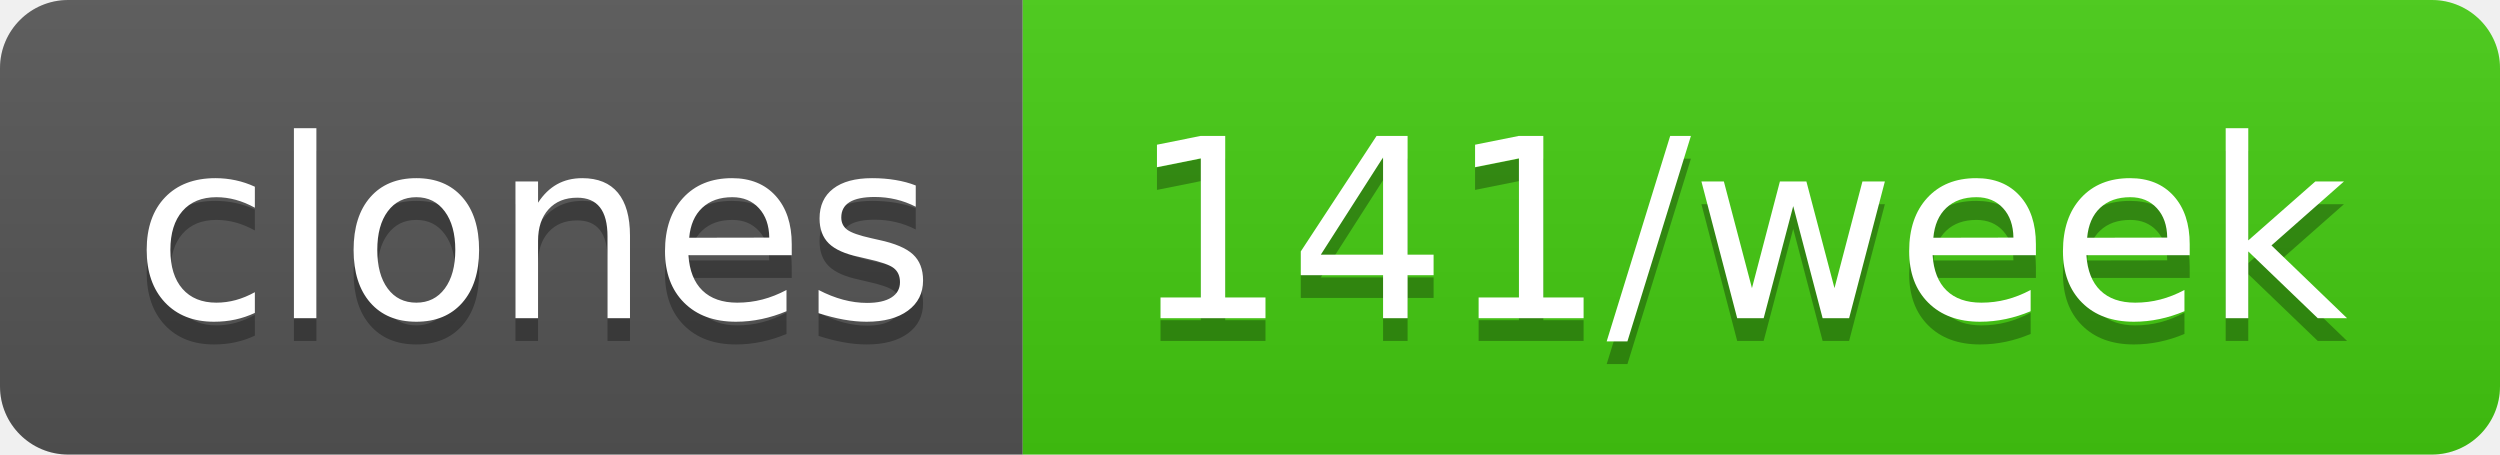
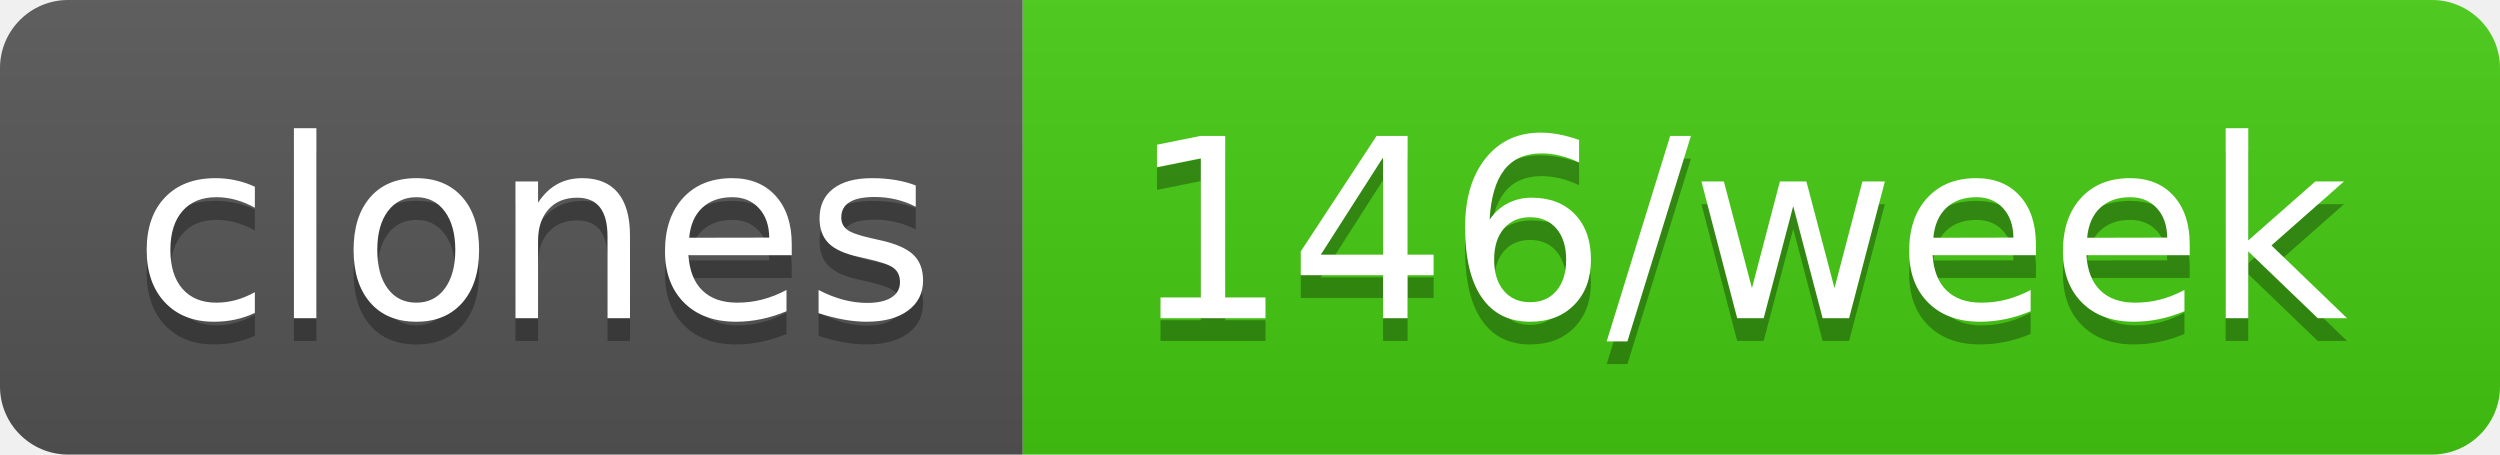
- <svg xmlns="http://www.w3.org/2000/svg" width="110" height="20" role="img" aria-label="clones: 141/week">
+ <svg xmlns="http://www.w3.org/2000/svg" width="110" height="20" role="img" aria-label="clones: 146/week">
  <linearGradient id="s" x2="0" y2="100%">
    <stop offset="0" stop-color="#bbb" stop-opacity=".1" />
    <stop offset="1" stop-opacity=".1" />
  </linearGradient>
  <clipPath id="r">
    <rect width="110" height="20" rx="3" fill="#fff" />
  </clipPath>
  <g clip-path="url(#r)">
    <rect width="45" height="20" fill="#555" />
    <rect x="45" width="65" height="20" fill="#4c1" />
    <rect width="110" height="20" fill="url(#s)" />
  </g>
  <g fill="#fff" text-anchor="middle" font-family="Verdana,Geneva,DejaVu Sans,sans-serif" text-rendering="geometricPrecision" font-size="110">
    <text aria-hidden="true" x="235" y="150" fill="#010101" fill-opacity=".3" transform="scale(.1)" textLength="350">clones</text>
    <text x="235" y="140" transform="scale(.1)" fill="#fff" textLength="350">clones</text>
-     <text aria-hidden="true" x="765" y="150" fill="#010101" fill-opacity=".3" transform="scale(.1)" textLength="550">141/week</text>
-     <text x="765" y="140" transform="scale(.1)" fill="#fff" textLength="550">141/week</text>
+     <text aria-hidden="true" x="765" y="150" fill="#010101" fill-opacity=".3" transform="scale(.1)" textLength="550">146/week</text>
+     <text x="765" y="140" transform="scale(.1)" fill="#fff" textLength="550">146/week</text>
  </g>
</svg>
